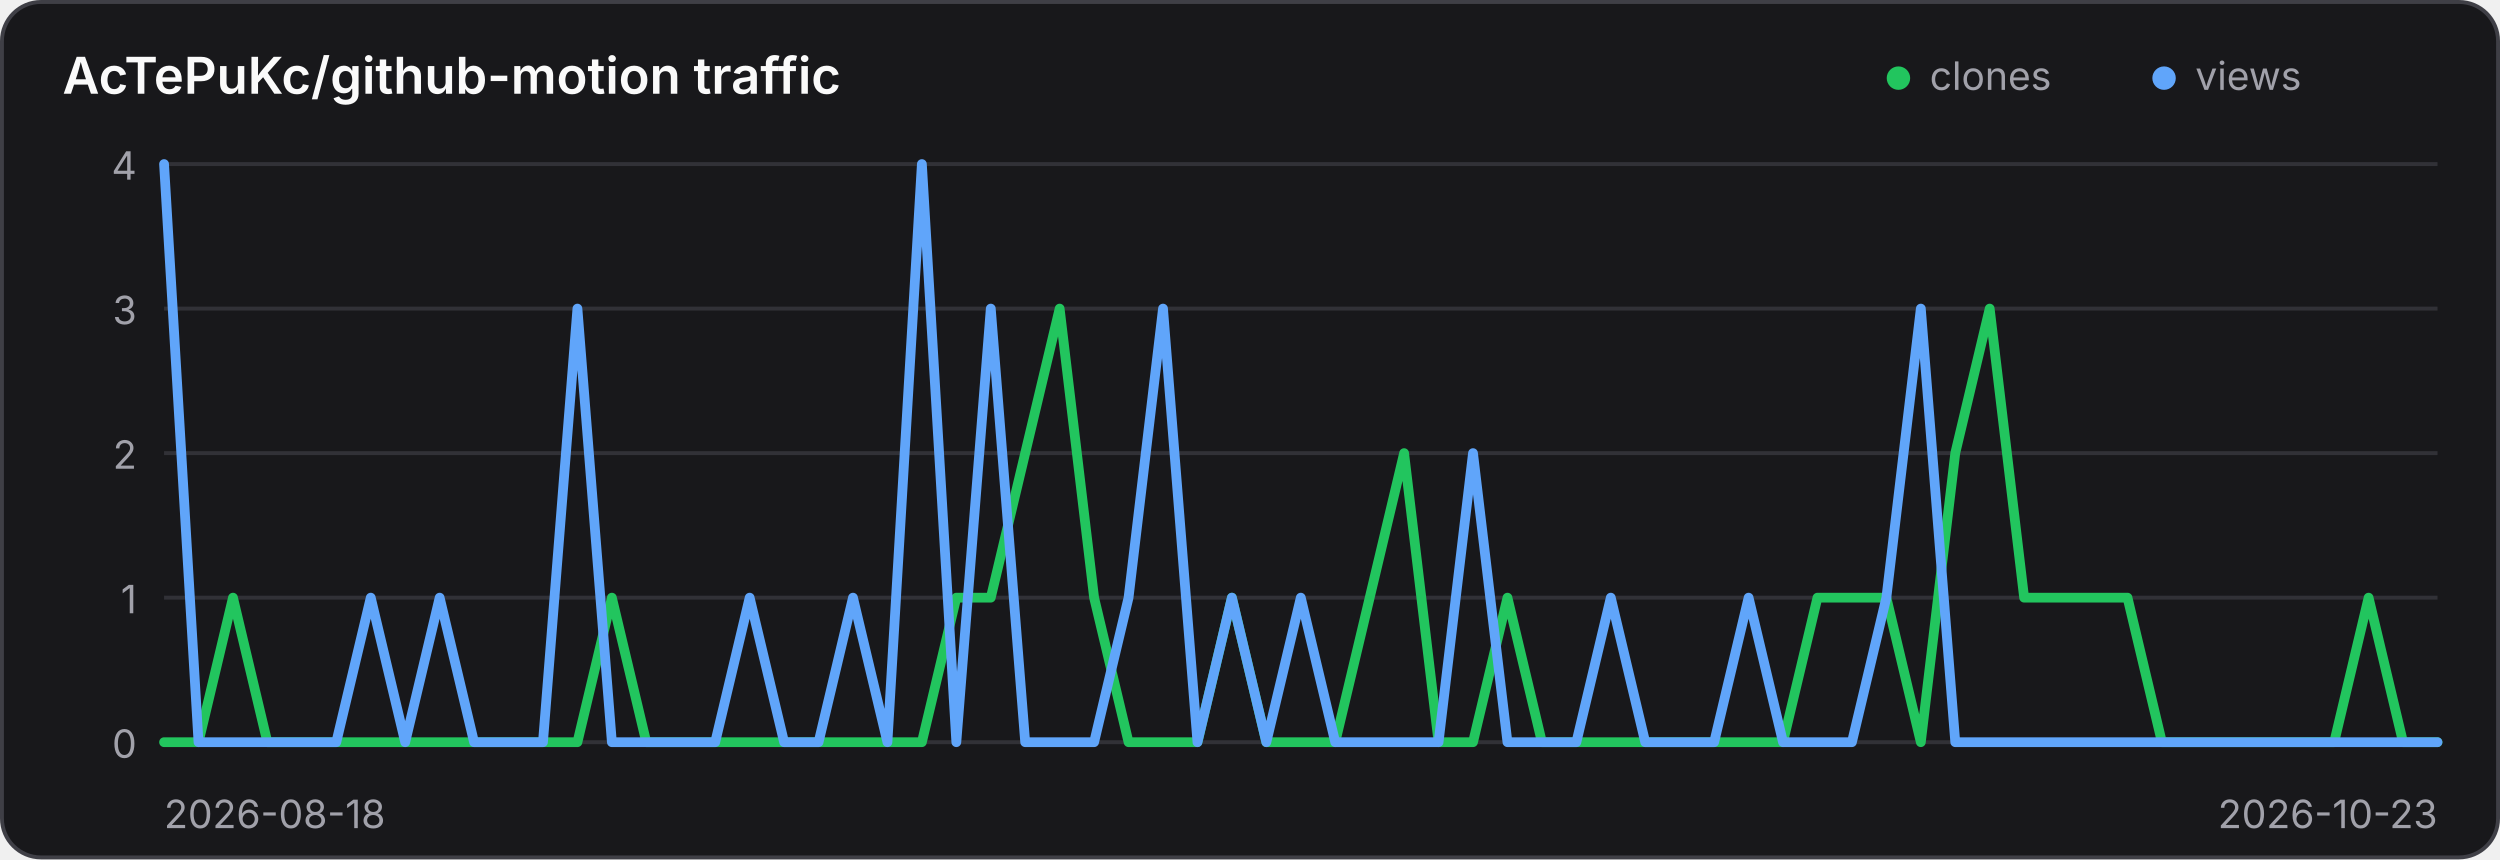
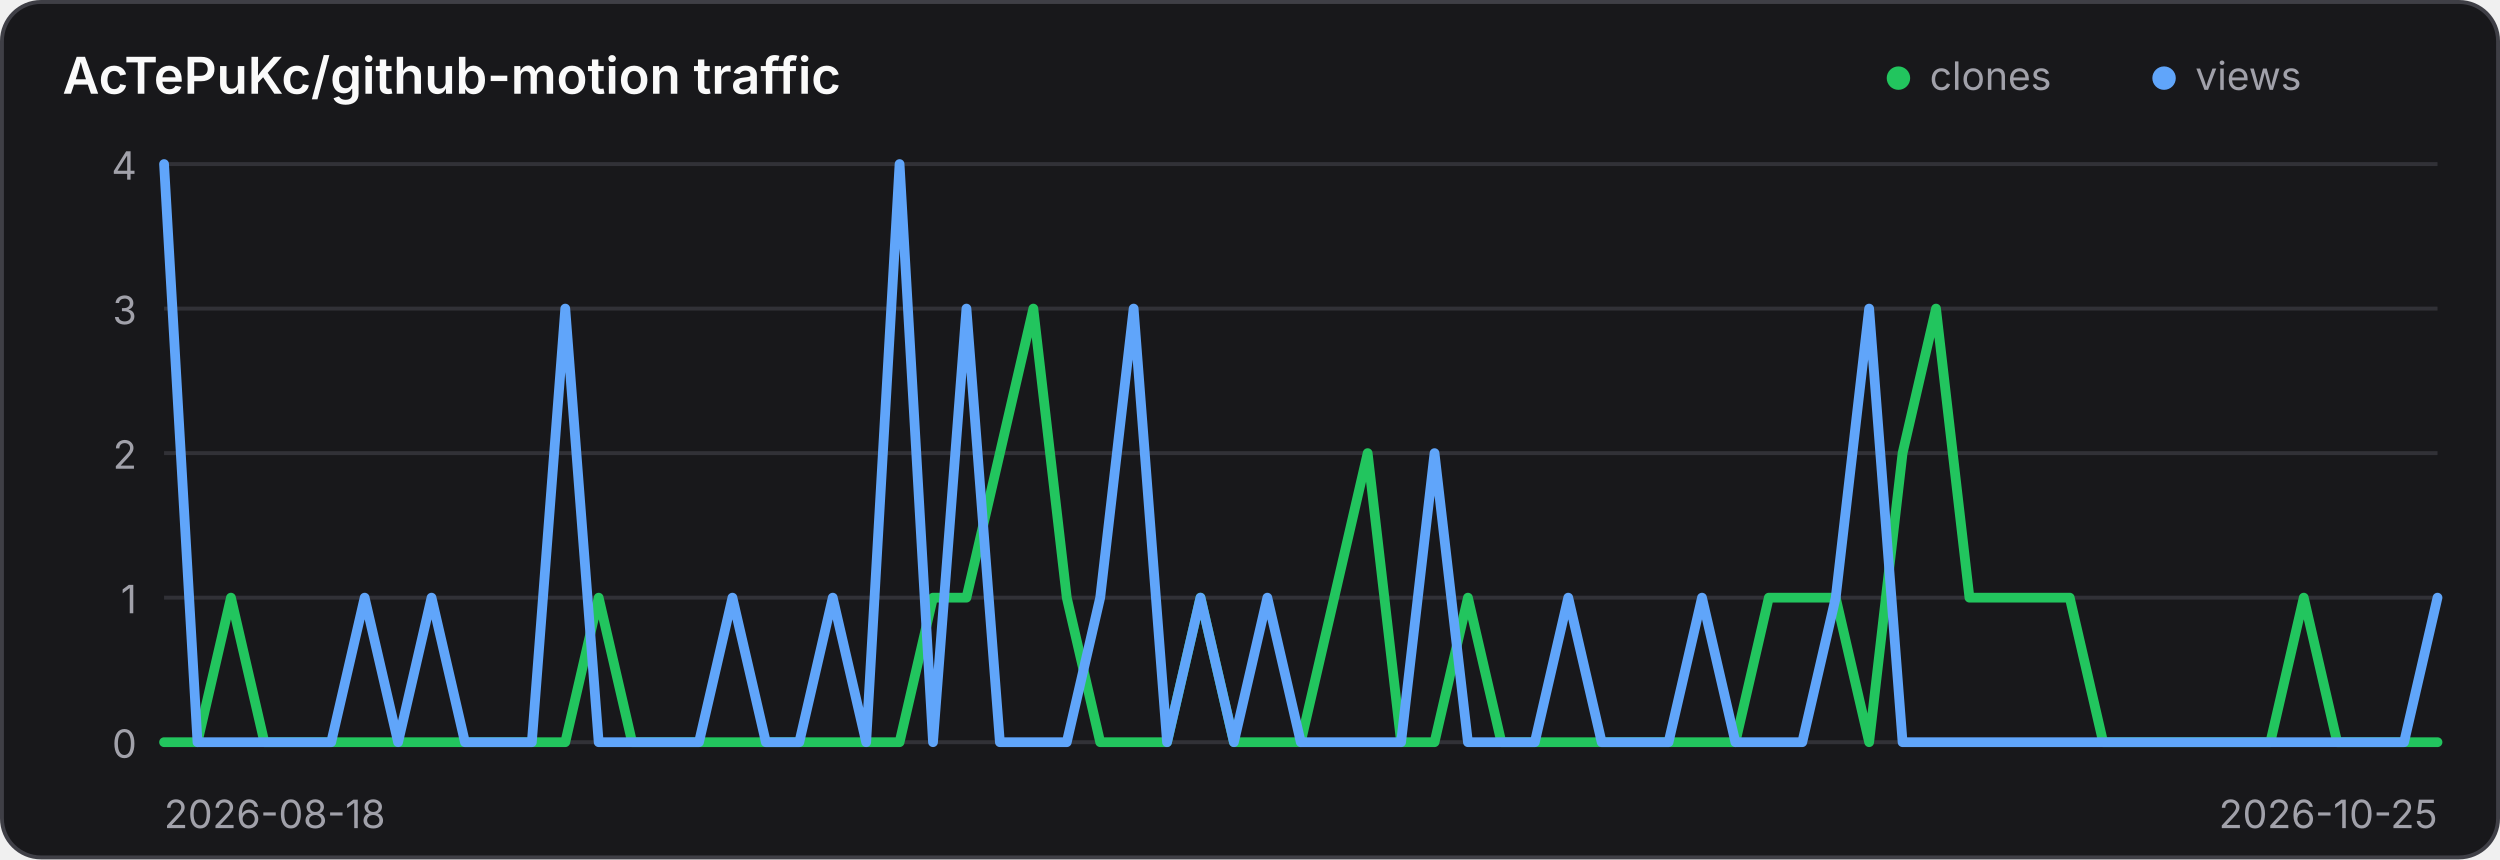
<svg xmlns="http://www.w3.org/2000/svg" width="640" height="220" viewBox="0 0 640 220" role="img" aria-label="Traffic history for AcTePuKc/github-motion">
  <style>
    .panel { fill: #18181b; stroke: #3f3f46; }
    .title { fill: #fafafa; }
    .axis { fill: #a1a1aa; font: 10px Inter,ui-sans-serif,system-ui,sans-serif; }
    .grid { stroke: #3f3f46; stroke-width: 1; opacity: .65; }
    @media (prefers-color-scheme: light) {
      .panel { fill: #ffffff; stroke: #d4d4d8; }
      .title { fill: #18181b; }
      .axis { fill: #71717a; }
      .grid { stroke: #d4d4d8; }
    }
  </style>
  <rect class="panel" x="0.5" y="0.5" width="639" height="219" rx="10" stroke-width="1" />
  <text class="title" x="16" y="24" font-family="Inter,ui-sans-serif,system-ui,sans-serif" font-size="13" font-weight="600">AcTePuKc/github-motion traffic</text>
  <circle cx="486" cy="20" r="3" fill="#22c55e" />
  <text class="axis" x="494" y="23">clones</text>
  <circle cx="554" cy="20" r="3" fill="#60a5fa" />
  <text class="axis" x="562" y="23">views</text>
  <line class="grid" x1="42" y1="42.00" x2="624" y2="42.00" />
  <text class="axis" x="35" y="46.00" text-anchor="end">4</text>
  <line class="grid" x1="42" y1="79.00" x2="624" y2="79.00" />
  <text class="axis" x="35" y="83.00" text-anchor="end">3</text>
  <line class="grid" x1="42" y1="116.00" x2="624" y2="116.00" />
  <text class="axis" x="35" y="120.00" text-anchor="end">2</text>
  <line class="grid" x1="42" y1="153.00" x2="624" y2="153.00" />
  <text class="axis" x="35" y="157.00" text-anchor="end">1</text>
  <line class="grid" x1="42" y1="190.00" x2="624" y2="190.00" />
  <text class="axis" x="35" y="194.00" text-anchor="end">0</text>
-   <polyline points="42.00,190.00 50.82,190.00 59.64,153.00 68.45,190.00 77.27,190.00 86.09,190.00 94.91,190.00 103.73,190.00 112.55,190.00 121.36,190.00 130.18,190.00 139.00,190.00 147.82,190.00 156.64,153.00 165.45,190.00 174.27,190.00 183.09,190.00 191.91,190.00 200.73,190.00 209.55,190.00 218.36,190.00 227.18,190.00 236.00,190.00 244.82,153.00 253.64,153.00 262.45,116.00 271.27,79.00 280.09,153.00 288.91,190.00 297.73,190.00 306.55,190.00 315.36,153.00 324.18,190.00 333.00,190.00 341.82,190.00 350.64,153.00 359.45,116.00 368.27,190.00 377.09,190.00 385.91,153.00 394.73,190.00 403.55,190.00 412.36,190.00 421.18,190.00 430.00,190.00 438.82,190.00 447.64,190.00 456.45,190.00 465.27,153.00 474.09,153.00 482.91,153.00 491.73,190.00 500.55,116.00 509.36,79.00 518.18,153.00 527.00,153.00 535.82,153.00 544.64,153.00 553.45,190.00 562.27,190.00 571.09,190.00 579.91,190.00 588.73,190.00 597.55,190.00 606.36,153.00 615.18,190.00 624.00,190.00" fill="none" stroke="#22c55e" stroke-width="2.5" stroke-linecap="round" stroke-linejoin="round" />
-   <polyline points="42.00,42.00 50.82,190.00 59.64,190.00 68.45,190.00 77.27,190.00 86.09,190.00 94.91,153.00 103.73,190.00 112.55,153.00 121.36,190.00 130.18,190.00 139.00,190.00 147.82,79.00 156.64,190.00 165.45,190.00 174.27,190.00 183.09,190.00 191.91,153.00 200.73,190.00 209.55,190.00 218.36,153.00 227.18,190.00 236.00,42.00 244.82,190.00 253.64,79.00 262.45,190.00 271.27,190.00 280.09,190.00 288.91,153.00 297.73,79.00 306.55,190.00 315.36,153.00 324.18,190.00 333.00,153.00 341.82,190.00 350.64,190.00 359.45,190.00 368.27,190.00 377.09,116.00 385.91,190.00 394.73,190.00 403.55,190.00 412.36,153.00 421.18,190.00 430.00,190.00 438.82,190.00 447.64,153.00 456.45,190.00 465.27,190.00 474.09,190.00 482.91,153.00 491.73,79.00 500.55,190.00 509.36,190.00 518.18,190.00 527.00,190.00 535.82,190.00 544.64,190.00 553.45,190.00 562.27,190.00 571.09,190.00 579.91,190.00 588.73,190.00 597.55,190.00 606.36,190.00 615.18,190.00 624.00,190.00" fill="none" stroke="#60a5fa" stroke-width="2.5" stroke-linecap="round" stroke-linejoin="round" />
+   <polyline points="42.00,190.00 50.56,190.00 59.12,153.00 67.68,190.00 76.24,190.00 84.79,190.00 93.35,190.00 101.91,190.00 110.47,190.00 119.03,190.00 127.59,190.00 136.15,190.00 144.71,190.00 153.26,153.00 161.82,190.00 170.38,190.00 178.94,190.00 187.50,190.00 196.06,190.00 204.62,190.00 213.18,190.00 221.74,190.00 230.29,190.00 238.85,153.00 247.41,153.00 255.97,116.00 264.53,79.00 273.09,153.00 281.65,190.00 290.21,190.00 298.76,190.00 307.32,153.00 315.88,190.00 324.44,190.00 333.00,190.00 341.56,153.00 350.12,116.00 358.68,190.00 367.24,190.00 375.79,153.00 384.35,190.00 392.91,190.00 401.47,190.00 410.03,190.00 418.59,190.00 427.15,190.00 435.71,190.00 444.26,190.00 452.82,153.00 461.38,153.00 469.94,153.00 478.50,190.00 487.06,116.00 495.62,79.00 504.18,153.00 512.74,153.00 521.29,153.00 529.85,153.00 538.41,190.00 546.97,190.00 555.53,190.00 564.09,190.00 572.65,190.00 581.21,190.00 589.76,153.00 598.32,190.00 606.88,190.00 615.44,190.00 624.00,190.00" fill="none" stroke="#22c55e" stroke-width="2.5" stroke-linecap="round" stroke-linejoin="round" />
+   <polyline points="42.00,42.00 50.56,190.00 59.12,190.00 67.68,190.00 76.24,190.00 84.79,190.00 93.35,153.00 101.91,190.00 110.47,153.00 119.03,190.00 127.59,190.00 136.15,190.00 144.71,79.00 153.26,190.00 161.82,190.00 170.38,190.00 178.94,190.00 187.50,153.00 196.06,190.00 204.62,190.00 213.18,153.00 221.74,190.00 230.29,42.00 238.85,190.00 247.41,79.00 255.97,190.00 264.53,190.00 273.09,190.00 281.65,153.00 290.21,79.00 298.76,190.00 307.32,153.00 315.88,190.00 324.44,153.00 333.00,190.00 341.56,190.00 350.12,190.00 358.68,190.00 367.24,116.00 375.79,190.00 384.35,190.00 392.91,190.00 401.47,153.00 410.03,190.00 418.59,190.00 427.15,190.00 435.71,153.00 444.26,190.00 452.82,190.00 461.38,190.00 469.94,153.00 478.50,79.00 487.06,190.00 495.62,190.00 504.18,190.00 512.74,190.00 521.29,190.00 529.85,190.00 538.41,190.00 546.97,190.00 555.53,190.00 564.09,190.00 572.65,190.00 581.21,190.00 589.76,190.00 598.32,190.00 606.88,190.00 615.44,190.00 624.00,153.00" fill="none" stroke="#60a5fa" stroke-width="2.5" stroke-linecap="round" stroke-linejoin="round" />
  <text class="axis" x="42" y="212">2026-08-18</text>
-   <text class="axis" x="624" y="212" text-anchor="end">2026-10-23</text>
+   <text class="axis" x="624" y="212" text-anchor="end">2026-10-25</text>
</svg>
